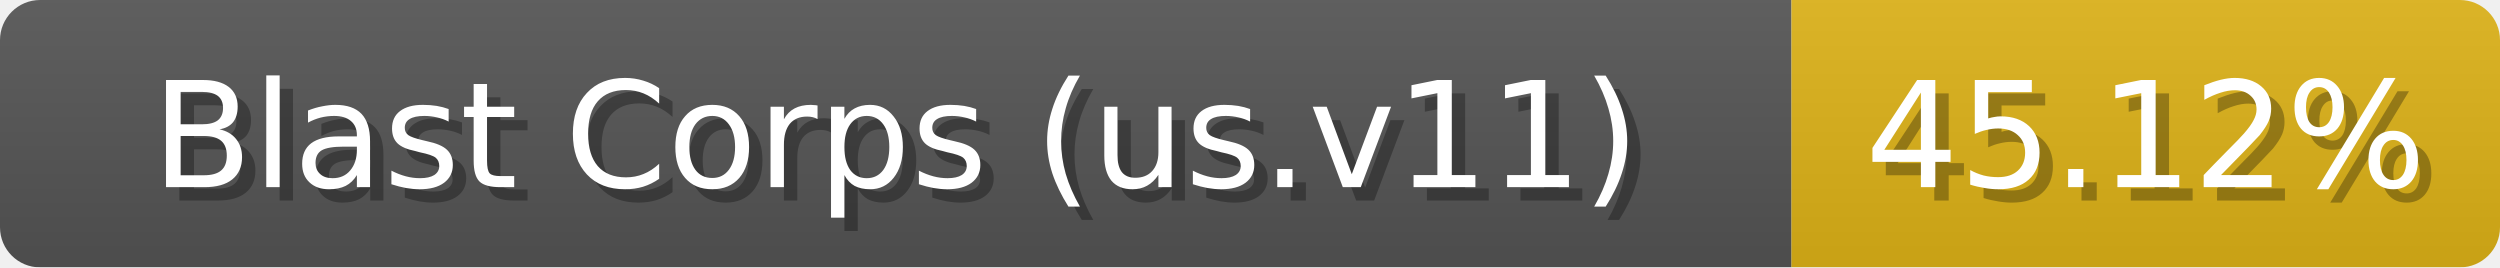
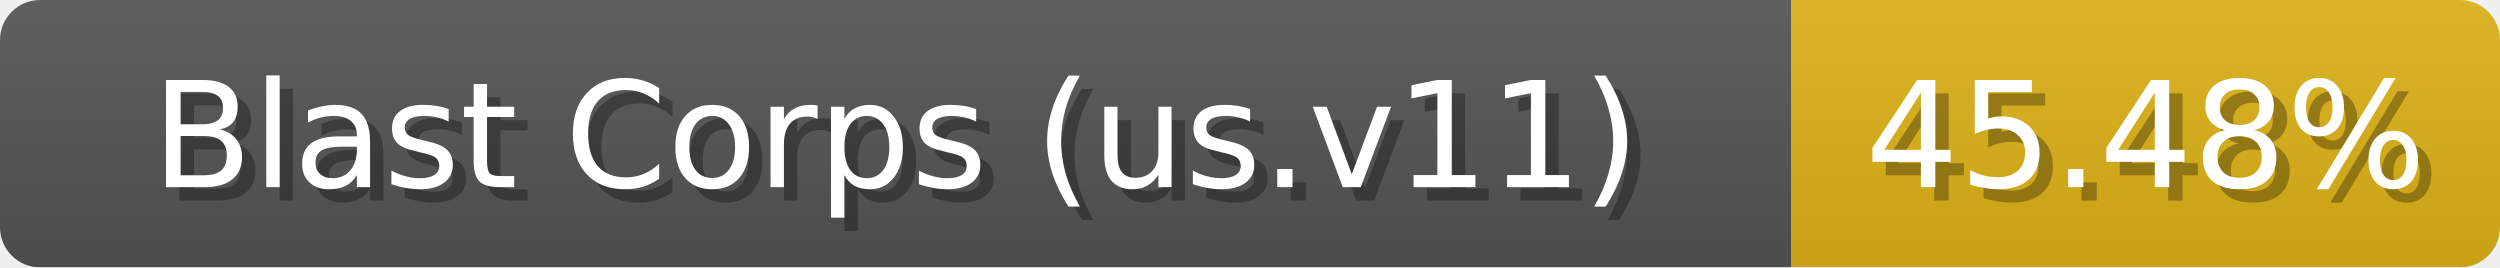
<svg xmlns="http://www.w3.org/2000/svg" width="187" height="20">
  <linearGradient id="b" x2="0" y2="100%">
    <stop offset="0" stop-color="#bbb" stop-opacity=".1" />
    <stop offset="1" stop-opacity=".1" />
  </linearGradient>
  <mask id="anybadge_1">
    <rect width="187" height="20" rx="3" fill="#fff" />
  </mask>
  <g mask="url(#anybadge_1)">
    <path fill="#555" d="M0 0h134v20H0z" />
    <path fill="#DFB317" d="M134 0h53v20H134z" />
    <path fill="url(#b)" d="M0 0h187v20H0z" />
  </g>
  <g fill="#fff" text-anchor="middle" font-family="DejaVu Sans,Verdana,Geneva,sans-serif" font-size="11">
    <text x="68.0" y="15" fill="#010101" fill-opacity=".3">Blast Corps (us.v11)</text>
    <text x="67.0" y="14">Blast Corps (us.v11)</text>
  </g>
  <g fill="#fff" text-anchor="middle" font-family="DejaVu Sans,Verdana,Geneva,sans-serif" font-size="11">
-     <text x="161.5" y="15" fill="#010101" fill-opacity=".3">45.12%</text>
-     <text x="160.5" y="14">45.12%</text>
+     <text x="161.5" y="15" fill="#010101" fill-opacity=".3">45.48%</text>
+     <text x="160.5" y="14">45.48%</text>
  </g>
</svg>
